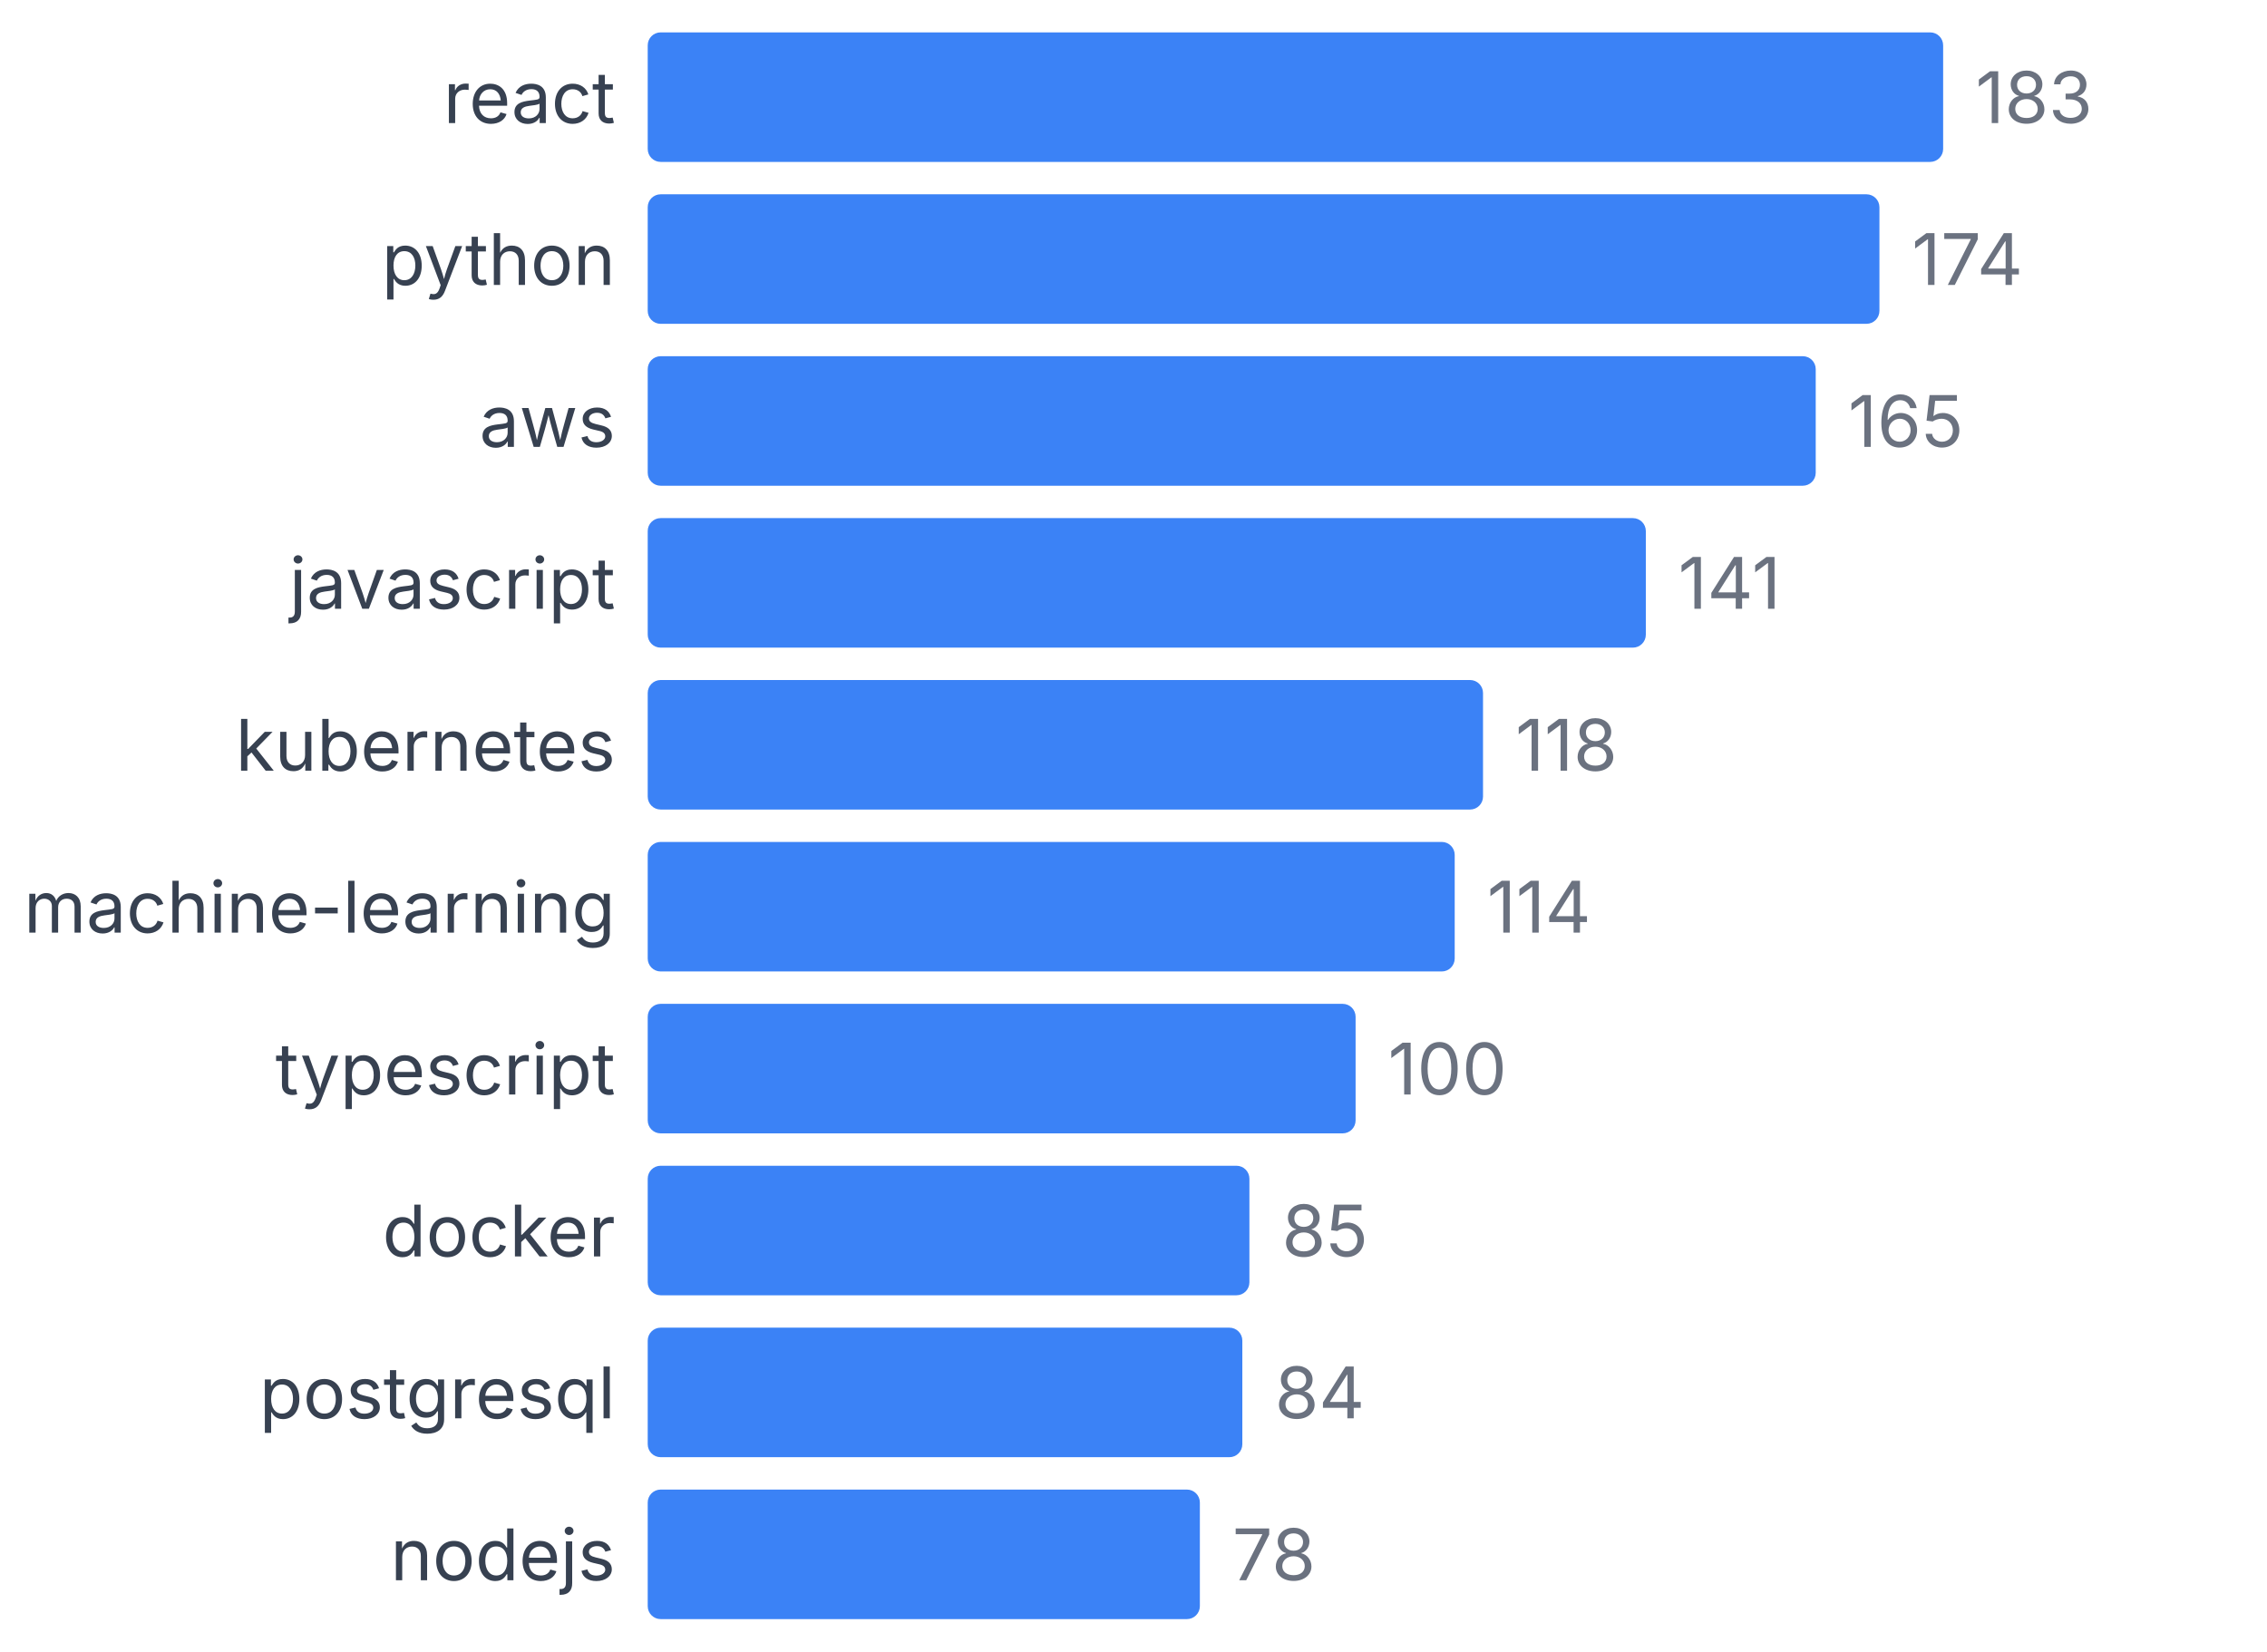
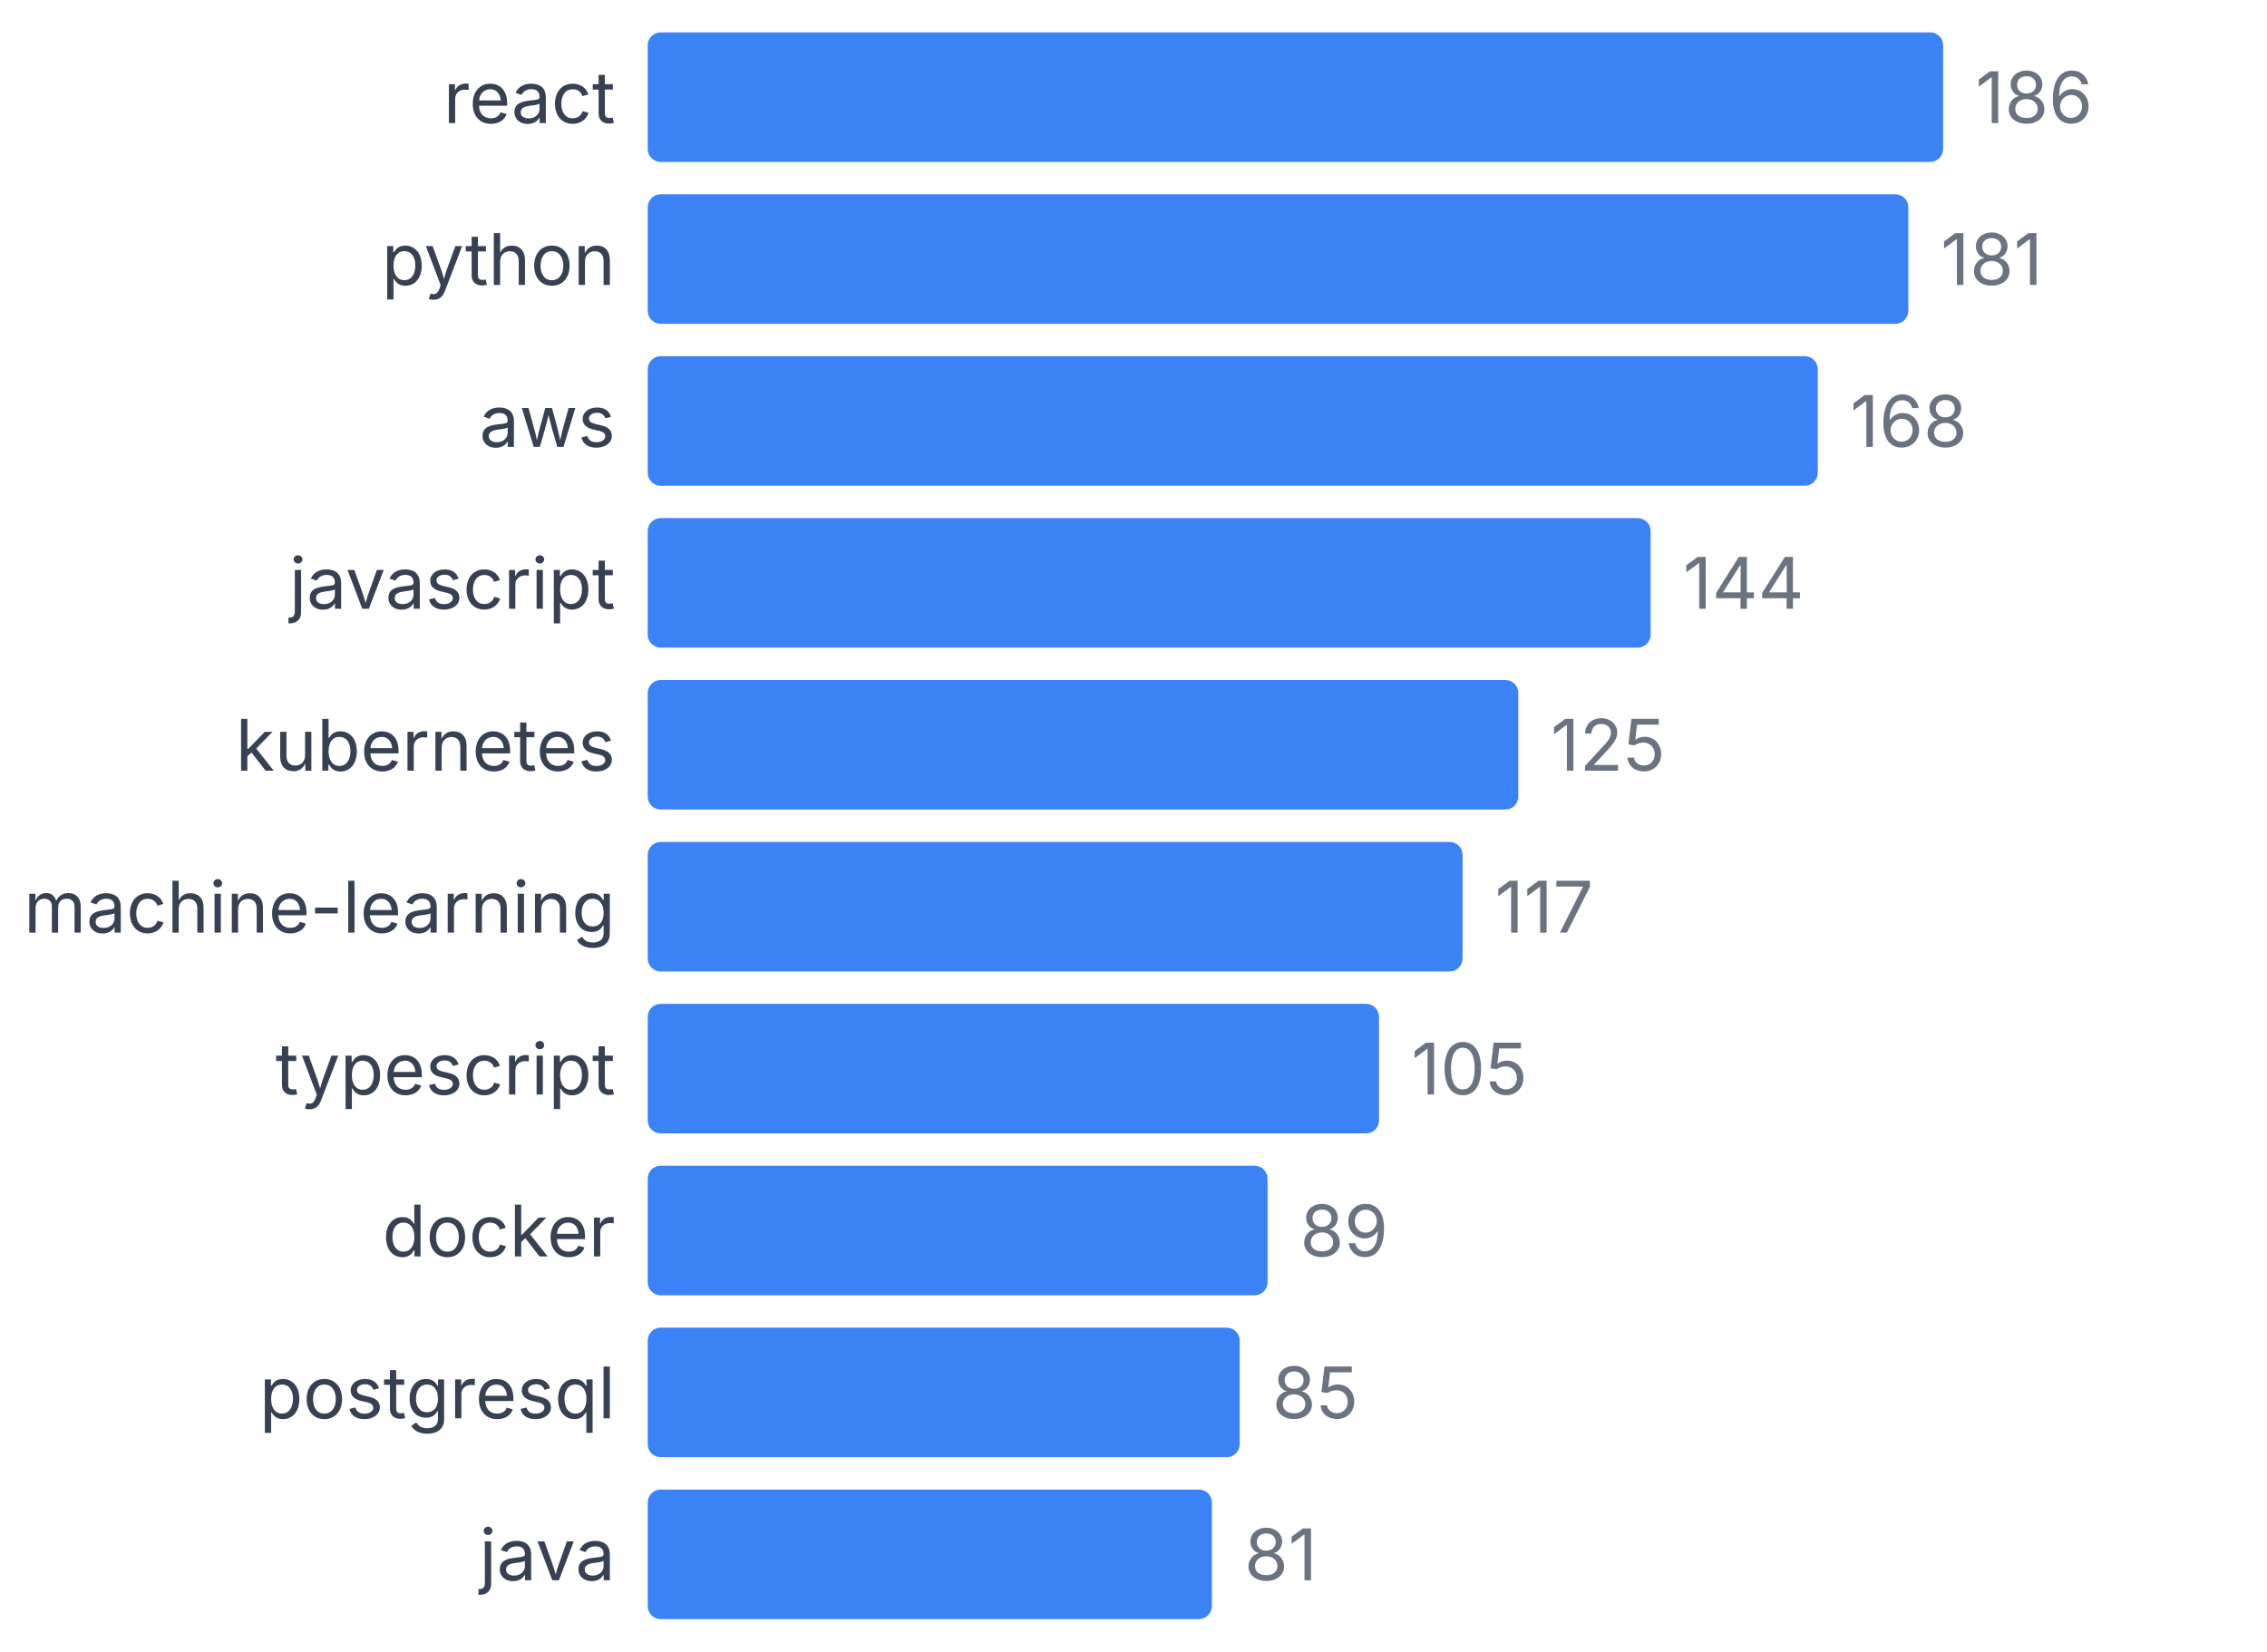
<svg xmlns="http://www.w3.org/2000/svg" width="350" height="255" viewBox="0 0 350 255">
  <style>
    text { font-family: system-ui, -apple-system, sans-serif; }
  </style>
  <text x="95" y="19" text-anchor="end" font-size="11" fill="#374151">react</text>
  <rect x="100" y="5" width="200" height="20" fill="#3b82f6" rx="2" />
-   <text x="305" y="19" font-size="11" fill="#6b7280">183</text>
+   <text x="305" y="19" font-size="11" fill="#6b7280">186</text>
  <text x="95" y="44" text-anchor="end" font-size="11" fill="#374151">python</text>
-   <rect x="100" y="30" width="190.164" height="20" fill="#3b82f6" rx="2" />
-   <text x="295.164" y="44" font-size="11" fill="#6b7280">174</text>
+   <rect x="100" y="30" width="194.624" height="20" fill="#3b82f6" rx="2" />
+   <text x="299.624" y="44" font-size="11" fill="#6b7280">181</text>
  <text x="95" y="69" text-anchor="end" font-size="11" fill="#374151">aws</text>
-   <rect x="100" y="55" width="180.328" height="20" fill="#3b82f6" rx="2" />
-   <text x="285.328" y="69" font-size="11" fill="#6b7280">165</text>
+   <rect x="100" y="55" width="180.645" height="20" fill="#3b82f6" rx="2" />
+   <text x="285.645" y="69" font-size="11" fill="#6b7280">168</text>
  <text x="95" y="94" text-anchor="end" font-size="11" fill="#374151">javascript</text>
-   <rect x="100" y="80" width="154.098" height="20" fill="#3b82f6" rx="2" />
-   <text x="259.098" y="94" font-size="11" fill="#6b7280">141</text>
+   <rect x="100" y="80" width="154.839" height="20" fill="#3b82f6" rx="2" />
+   <text x="259.839" y="94" font-size="11" fill="#6b7280">144</text>
  <text x="95" y="119" text-anchor="end" font-size="11" fill="#374151">kubernetes</text>
-   <rect x="100" y="105" width="128.962" height="20" fill="#3b82f6" rx="2" />
-   <text x="233.962" y="119" font-size="11" fill="#6b7280">118</text>
+   <rect x="100" y="105" width="134.409" height="20" fill="#3b82f6" rx="2" />
+   <text x="239.409" y="119" font-size="11" fill="#6b7280">125</text>
  <text x="95" y="144" text-anchor="end" font-size="11" fill="#374151">machine-learning</text>
-   <rect x="100" y="130" width="124.59" height="20" fill="#3b82f6" rx="2" />
-   <text x="229.59" y="144" font-size="11" fill="#6b7280">114</text>
+   <rect x="100" y="130" width="125.806" height="20" fill="#3b82f6" rx="2" />
+   <text x="230.806" y="144" font-size="11" fill="#6b7280">117</text>
  <text x="95" y="169" text-anchor="end" font-size="11" fill="#374151">typescript</text>
-   <rect x="100" y="155" width="109.29" height="20" fill="#3b82f6" rx="2" />
-   <text x="214.29" y="169" font-size="11" fill="#6b7280">100</text>
+   <rect x="100" y="155" width="112.903" height="20" fill="#3b82f6" rx="2" />
+   <text x="217.903" y="169" font-size="11" fill="#6b7280">105</text>
  <text x="95" y="194" text-anchor="end" font-size="11" fill="#374151">docker</text>
-   <rect x="100" y="180" width="92.896" height="20" fill="#3b82f6" rx="2" />
-   <text x="197.896" y="194" font-size="11" fill="#6b7280">85</text>
+   <rect x="100" y="180" width="95.699" height="20" fill="#3b82f6" rx="2" />
+   <text x="200.699" y="194" font-size="11" fill="#6b7280">89</text>
  <text x="95" y="219" text-anchor="end" font-size="11" fill="#374151">postgresql</text>
-   <rect x="100" y="205" width="91.803" height="20" fill="#3b82f6" rx="2" />
-   <text x="196.803" y="219" font-size="11" fill="#6b7280">84</text>
-   <text x="95" y="244" text-anchor="end" font-size="11" fill="#374151">nodejs</text>
-   <rect x="100" y="230" width="85.246" height="20" fill="#3b82f6" rx="2" />
-   <text x="190.246" y="244" font-size="11" fill="#6b7280">78</text>
+   <rect x="100" y="205" width="91.398" height="20" fill="#3b82f6" rx="2" />
+   <text x="196.398" y="219" font-size="11" fill="#6b7280">85</text>
+   <text x="95" y="244" text-anchor="end" font-size="11" fill="#374151">java</text>
+   <rect x="100" y="230" width="87.097" height="20" fill="#3b82f6" rx="2" />
+   <text x="192.097" y="244" font-size="11" fill="#6b7280">81</text>
</svg>
